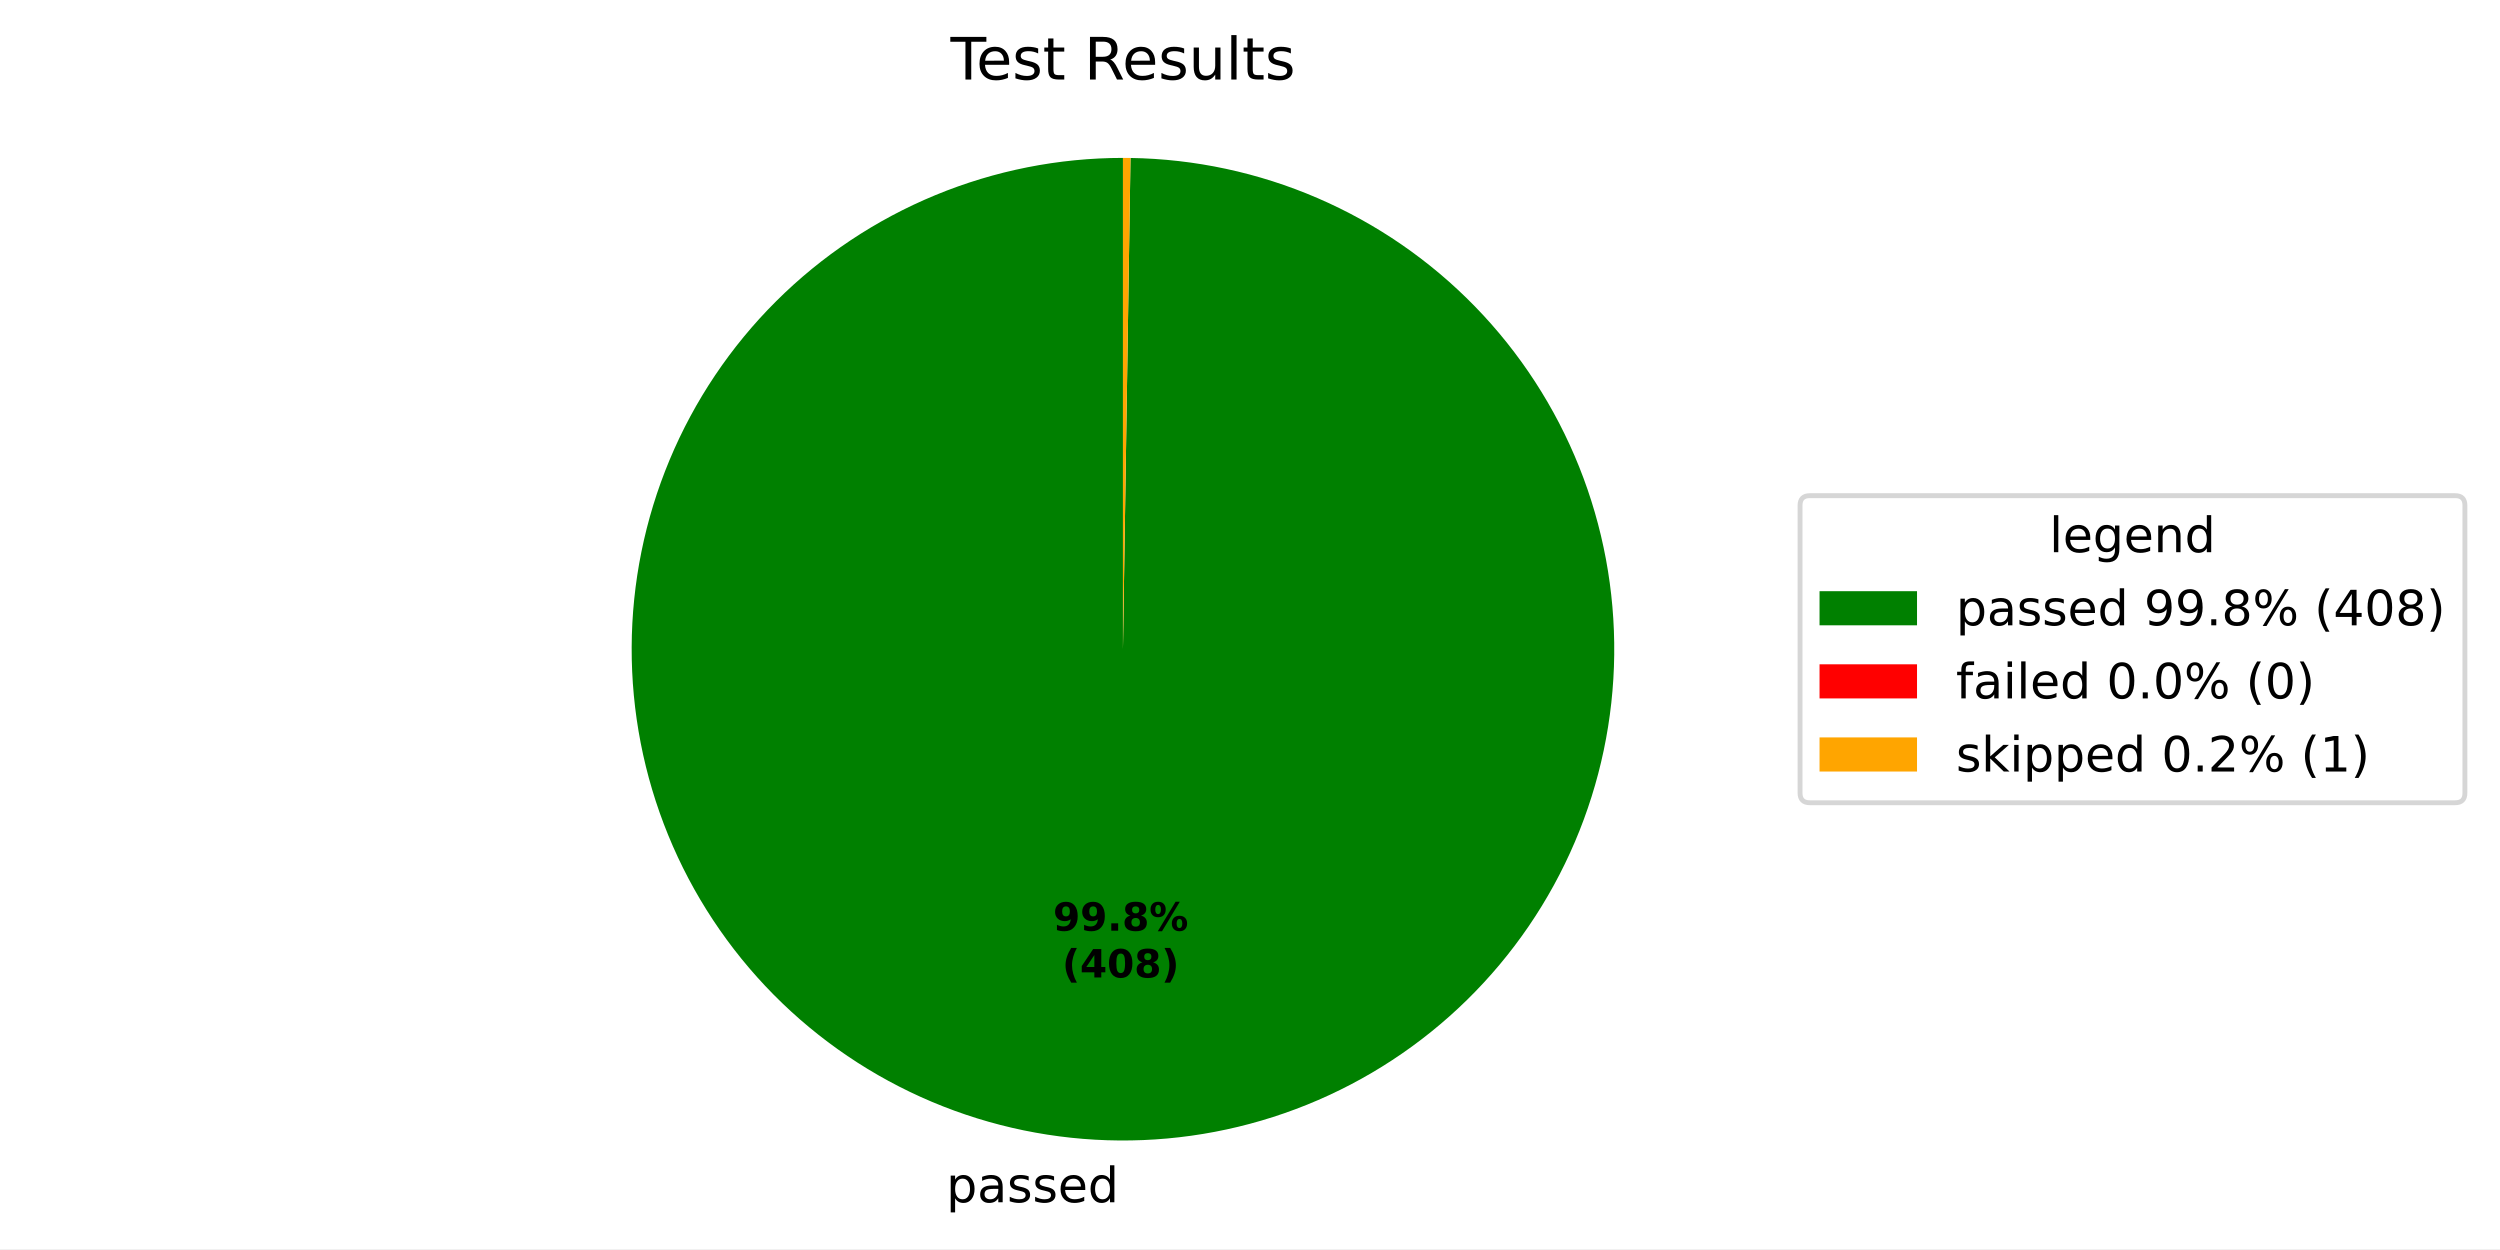
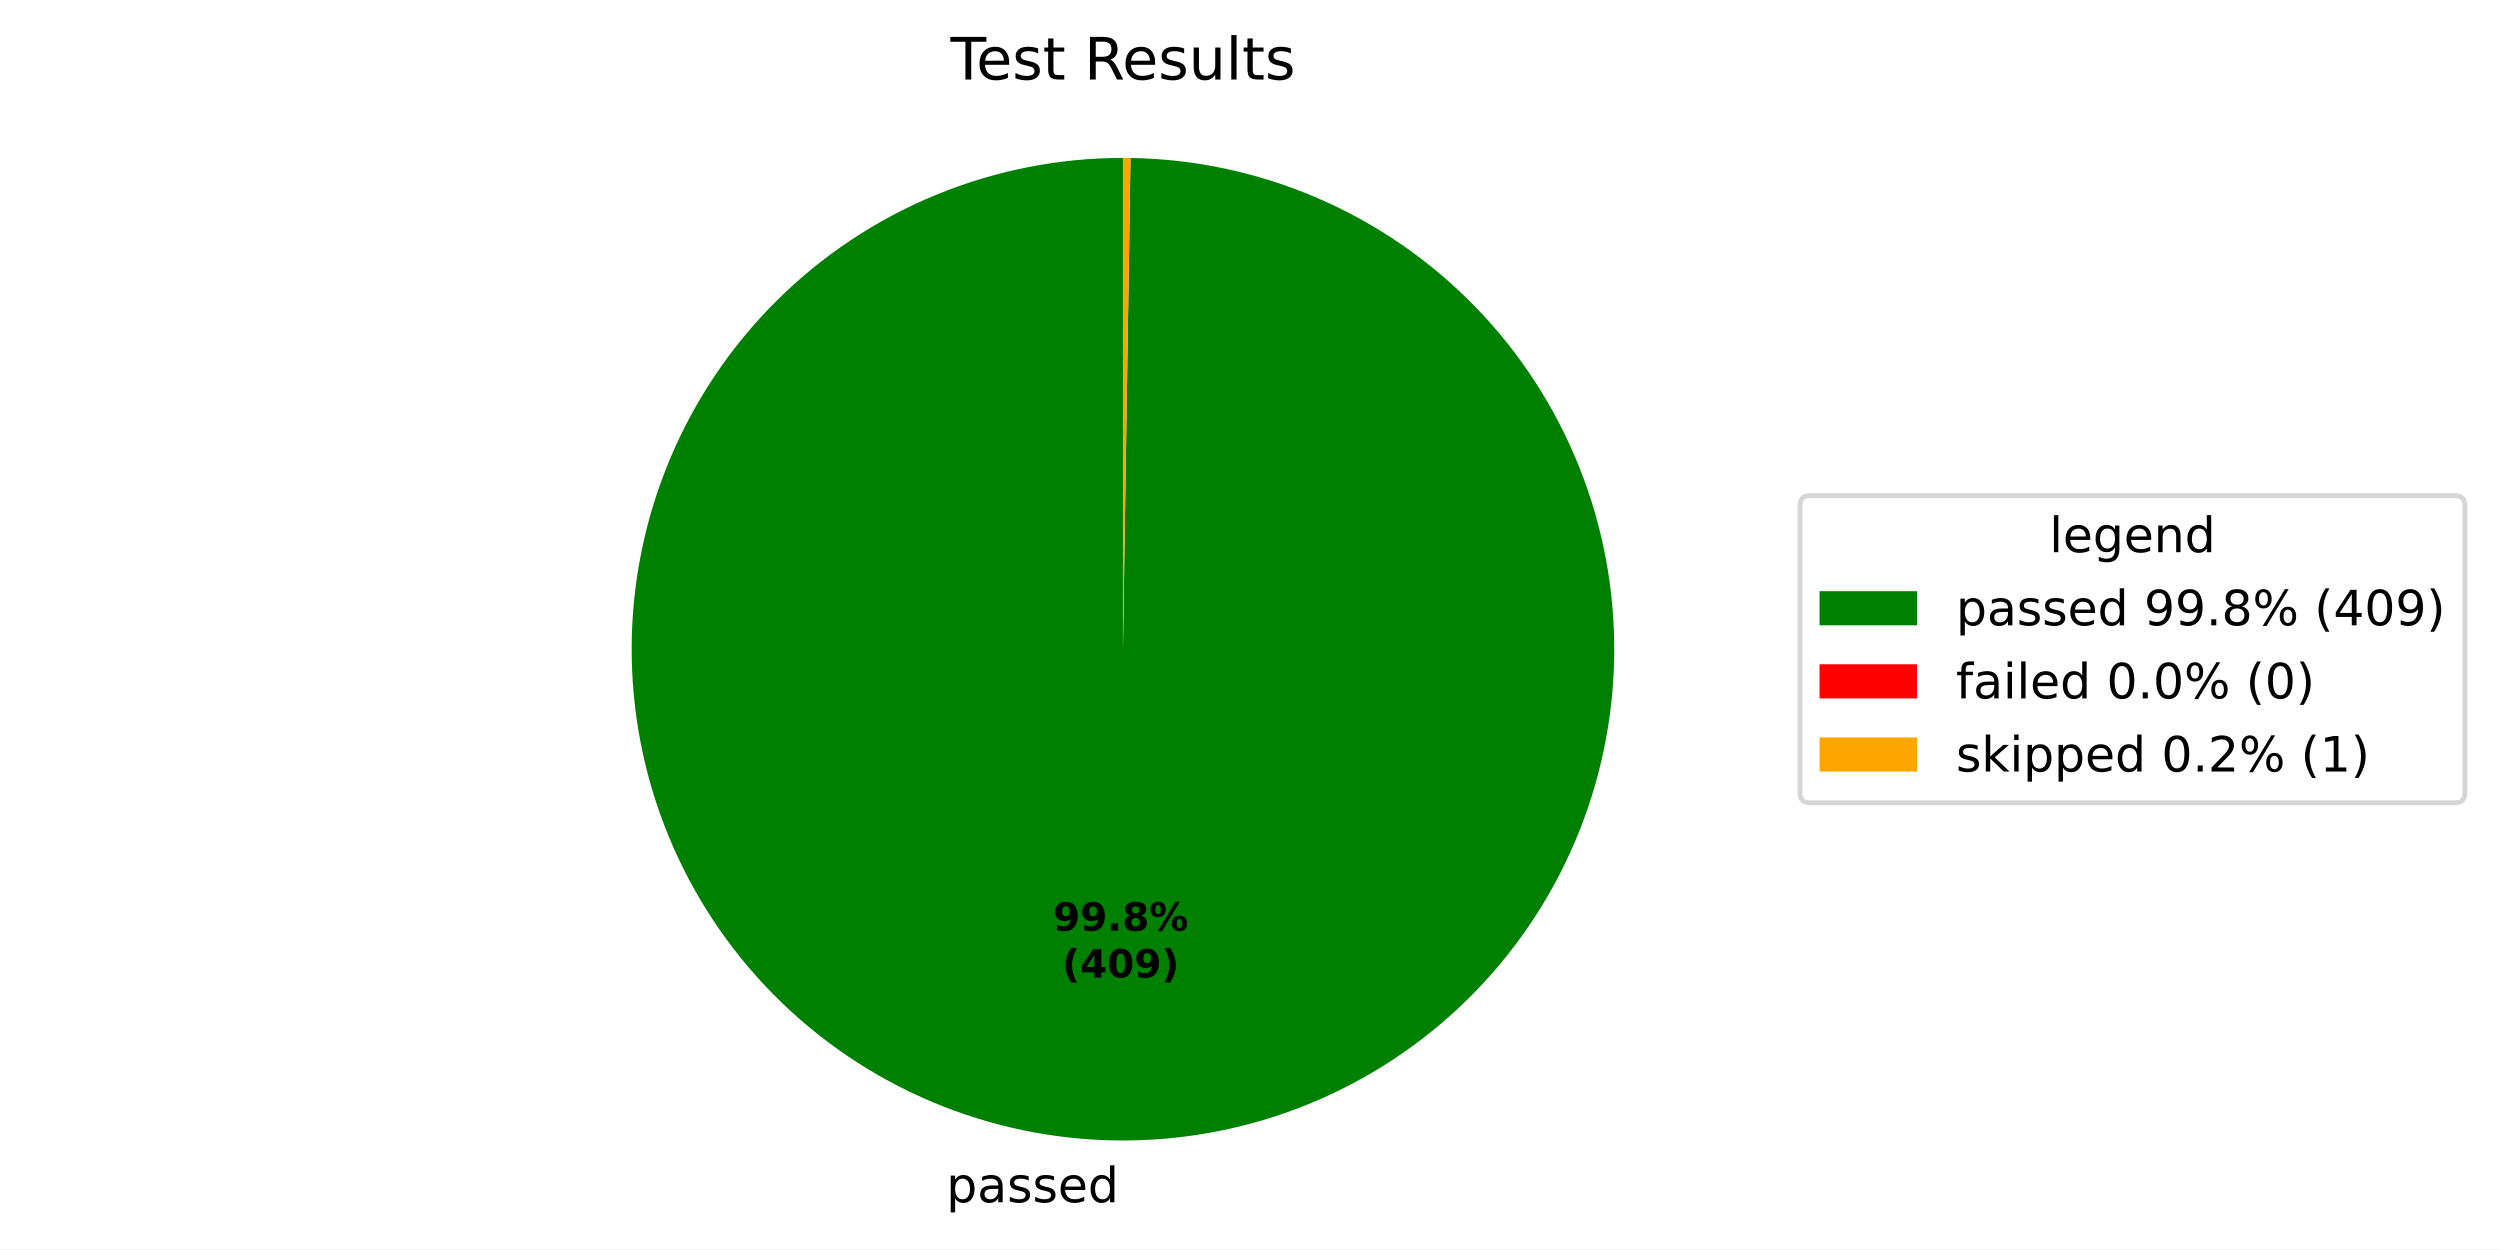
<svg xmlns="http://www.w3.org/2000/svg" xmlns:xlink="http://www.w3.org/1999/xlink" width="512.931pt" height="256.275pt" viewBox="0 0 512.931 256.275" version="1.1">
  <defs>
    <style type="text/css">*{stroke-linejoin: round; stroke-linecap: butt}</style>
  </defs>
  <g id="figure_1">
    <g id="patch_1">
      <path d="M 0 256.275  L 512.931 256.275  L 512.931 0  L 0 0  z " style="fill: #ffffff" />
    </g>
    <g id="axes_1">
      <g id="patch_2">
-         <path d="M 230.4 32.398  C 217.196 32.398 204.119 34.993 191.915 40.034  C 179.711 45.075 168.615 52.466 159.261 61.785  C 149.906 71.104 142.473 82.171 137.384 94.356  C 132.296 106.54 129.651 119.607 129.601 132.811  C 129.55 146.015 132.094 159.102 137.089 171.325  C 142.083 183.548 149.431 194.672 158.714 204.063  C 167.997 213.453 179.035 220.929 191.2 226.064  C 203.365 231.199 216.422 233.894 229.626 233.995  C 242.83 234.097 255.926 231.603 268.168 226.655  C 280.411 221.708 291.563 214.402 300.989 205.156  C 310.415 195.909 317.933 184.899 323.114 172.754  C 328.296 160.609 331.041 147.563 331.193 134.359  C 331.345 121.156 328.902 108.05 324.001 95.789  C 319.101 83.528 311.839 72.348 302.628 62.886  C 293.417 53.425 282.437 45.865 270.312 40.636  C 258.186 35.408 245.151 32.613 231.948 32.41  L 230.4 133.198  z " style="fill: #008000" />
+         <path d="M 230.4 32.398  C 217.196 32.398 204.119 34.993 191.915 40.034  C 179.711 45.076 168.615 52.466 159.26 61.785  C 149.905 71.104 142.472 82.171 137.384 94.356  C 132.296 106.541 129.651 119.608 129.601 132.812  C 129.55 146.016 132.095 159.103 137.089 171.326  C 142.084 183.55 149.432 194.673 158.715 204.064  C 167.998 213.454 179.037 220.93 191.202 226.064  C 203.367 231.199 216.424 233.894 229.628 233.995  C 242.832 234.096 255.928 231.602 268.17 226.654  C 280.413 221.706 291.564 214.401 300.99 205.154  C 310.416 195.907 317.934 184.897 323.115 172.752  C 328.297 160.606 331.042 147.56 331.193 134.357  C 331.345 121.153 328.901 108.047 324 95.786  C 319.099 83.525 311.837 72.345 302.626 62.884  C 293.415 53.423 282.434 45.863 270.308 40.635  C 258.183 35.407 245.148 32.612 231.945 32.41  L 230.4 133.198  z " style="fill: #008000" />
      </g>
      <g id="patch_3">
-         <path d="M 231.948 32.41  C 231.948 32.41 231.948 32.41 231.948 32.41  L 230.4 133.198  z " style="fill: #ff0000" />
+         <path d="M 231.945 32.41  C 231.945 32.41 231.945 32.41 231.945 32.41  L 230.4 133.198  z " style="fill: #ff0000" />
      </g>
      <g id="patch_4">
-         <path d="M 231.948 32.41  C 231.69 32.406 231.432 32.403 231.174 32.401  C 230.916 32.399 230.658 32.398 230.4 32.398  L 230.4 133.198  z " style="fill: #ffa500" />
+         <path d="M 231.945 32.41  C 231.687 32.406 231.43 32.403 231.172 32.401  C 230.915 32.399 230.657 32.398 230.4 32.398  L 230.4 133.198  z " style="fill: #ffa500" />
      </g>
      <g id="matplotlib.axis_1" />
      <g id="matplotlib.axis_2" />
      <g id="text_1">
-         <g transform="translate(194.1514 246.6729) scale(0.1 -0.1)">
+         <g transform="translate(194.1535 246.6729) scale(0.1 -0.1)">
          <defs>
            <path id="DejaVuSans-53" d="M 1159 525  L 1159 -1331  L 581 -1331  L 581 3500  L 1159 3500  L 1159 2969  Q 1341 3281 1617 3432  Q 1894 3584 2278 3584  Q 2916 3584 3314 3078  Q 3713 2572 3713 1747  Q 3713 922 3314 415  Q 2916 -91 2278 -91  Q 1894 -91 1617 61  Q 1341 213 1159 525  z M 3116 1747  Q 3116 2381 2855 2742  Q 2594 3103 2138 3103  Q 1681 3103 1420 2742  Q 1159 2381 1159 1747  Q 1159 1113 1420 752  Q 1681 391 2138 391  Q 2594 391 2855 752  Q 3116 1113 3116 1747  z " transform="scale(0.015625)" />
            <path id="DejaVuSans-44" d="M 2194 1759  Q 1497 1759 1228 1600  Q 959 1441 959 1056  Q 959 750 1161 570  Q 1363 391 1709 391  Q 2188 391 2477 730  Q 2766 1069 2766 1631  L 2766 1759  L 2194 1759  z M 3341 1997  L 3341 0  L 2766 0  L 2766 531  Q 2569 213 2275 61  Q 1981 -91 1556 -91  Q 1019 -91 701 211  Q 384 513 384 1019  Q 384 1609 779 1909  Q 1175 2209 1959 2209  L 2766 2209  L 2766 2266  Q 2766 2663 2505 2880  Q 2244 3097 1772 3097  Q 1472 3097 1187 3025  Q 903 2953 641 2809  L 641 3341  Q 956 3463 1253 3523  Q 1550 3584 1831 3584  Q 2591 3584 2966 3190  Q 3341 2797 3341 1997  z " transform="scale(0.015625)" />
            <path id="DejaVuSans-56" d="M 2834 3397  L 2834 2853  Q 2591 2978 2328 3040  Q 2066 3103 1784 3103  Q 1356 3103 1142 2972  Q 928 2841 928 2578  Q 928 2378 1081 2264  Q 1234 2150 1697 2047  L 1894 2003  Q 2506 1872 2764 1633  Q 3022 1394 3022 966  Q 3022 478 2636 193  Q 2250 -91 1575 -91  Q 1294 -91 989 -36  Q 684 19 347 128  L 347 722  Q 666 556 975 473  Q 1284 391 1588 391  Q 1994 391 2212 530  Q 2431 669 2431 922  Q 2431 1156 2273 1281  Q 2116 1406 1581 1522  L 1381 1569  Q 847 1681 609 1914  Q 372 2147 372 2553  Q 372 3047 722 3315  Q 1072 3584 1716 3584  Q 2034 3584 2315 3537  Q 2597 3491 2834 3397  z " transform="scale(0.015625)" />
            <path id="DejaVuSans-48" d="M 3597 1894  L 3597 1613  L 953 1613  Q 991 1019 1311 708  Q 1631 397 2203 397  Q 2534 397 2845 478  Q 3156 559 3463 722  L 3463 178  Q 3153 47 2828 -22  Q 2503 -91 2169 -91  Q 1331 -91 842 396  Q 353 884 353 1716  Q 353 2575 817 3079  Q 1281 3584 2069 3584  Q 2775 3584 3186 3129  Q 3597 2675 3597 1894  z M 3022 2063  Q 3016 2534 2758 2815  Q 2500 3097 2075 3097  Q 1594 3097 1305 2825  Q 1016 2553 972 2059  L 3022 2063  z " transform="scale(0.015625)" />
            <path id="DejaVuSans-47" d="M 2906 2969  L 2906 4863  L 3481 4863  L 3481 0  L 2906 0  L 2906 525  Q 2725 213 2448 61  Q 2172 -91 1784 -91  Q 1150 -91 751 415  Q 353 922 353 1747  Q 353 2572 751 3078  Q 1150 3584 1784 3584  Q 2172 3584 2448 3432  Q 2725 3281 2906 2969  z M 947 1747  Q 947 1113 1208 752  Q 1469 391 1925 391  Q 2381 391 2643 752  Q 2906 1113 2906 1747  Q 2906 2381 2643 2742  Q 2381 3103 1925 3103  Q 1469 3103 1208 2742  Q 947 2381 947 1747  z " transform="scale(0.015625)" />
          </defs>
          <use xlink:href="#DejaVuSans-53" />
          <use xlink:href="#DejaVuSans-44" transform="translate(63.48438 0)" />
          <use xlink:href="#DejaVuSans-56" transform="translate(124.7656 0)" />
          <use xlink:href="#DejaVuSans-56" transform="translate(176.8594 0)" />
          <use xlink:href="#DejaVuSans-48" transform="translate(228.9531 0)" />
          <use xlink:href="#DejaVuSans-47" transform="translate(290.4844 0)" />
        </g>
      </g>
      <g id="text_2">
-         <g transform="translate(216.0586 190.9537) scale(0.08 -0.08)">
+         <g transform="translate(216.0597 190.9537) scale(0.08 -0.08)">
          <defs>
            <path id="DejaVuSans-Bold-1c" d="M 641 103  L 641 966  Q 928 831 1190 764  Q 1453 697 1709 697  Q 2247 697 2547 995  Q 2847 1294 2900 1881  Q 2688 1725 2447 1647  Q 2206 1569 1925 1569  Q 1209 1569 770 1986  Q 331 2403 331 3084  Q 331 3838 820 4291  Q 1309 4744 2131 4744  Q 3044 4744 3544 4128  Q 4044 3513 4044 2388  Q 4044 1231 3459 570  Q 2875 -91 1856 -91  Q 1528 -91 1228 -42  Q 928 6 641 103  z M 2125 2350  Q 2441 2350 2600 2554  Q 2759 2759 2759 3169  Q 2759 3575 2600 3781  Q 2441 3988 2125 3988  Q 1809 3988 1650 3781  Q 1491 3575 1491 3169  Q 1491 2759 1650 2554  Q 1809 2350 2125 2350  z " transform="scale(0.015625)" />
            <path id="DejaVuSans-Bold-11" d="M 653 1209  L 1778 1209  L 1778 0  L 653 0  L 653 1209  z " transform="scale(0.015625)" />
            <path id="DejaVuSans-Bold-1b" d="M 2228 2088  Q 1891 2088 1709 1903  Q 1528 1719 1528 1375  Q 1528 1031 1709 848  Q 1891 666 2228 666  Q 2563 666 2741 848  Q 2919 1031 2919 1375  Q 2919 1722 2741 1905  Q 2563 2088 2228 2088  z M 1350 2484  Q 925 2613 709 2878  Q 494 3144 494 3541  Q 494 4131 934 4440  Q 1375 4750 2228 4750  Q 3075 4750 3515 4442  Q 3956 4134 3956 3541  Q 3956 3144 3739 2878  Q 3522 2613 3097 2484  Q 3572 2353 3814 2058  Q 4056 1763 4056 1313  Q 4056 619 3595 264  Q 3134 -91 2228 -91  Q 1319 -91 855 264  Q 391 619 391 1313  Q 391 1763 633 2058  Q 875 2353 1350 2484  z M 1631 3419  Q 1631 3141 1786 2991  Q 1941 2841 2228 2841  Q 2509 2841 2662 2991  Q 2816 3141 2816 3419  Q 2816 3697 2662 3845  Q 2509 3994 2228 3994  Q 1941 3994 1786 3844  Q 1631 3694 1631 3419  z " transform="scale(0.015625)" />
            <path id="DejaVuSans-Bold-8" d="M 4959 1925  Q 4738 1925 4616 1733  Q 4494 1541 4494 1184  Q 4494 825 4614 633  Q 4734 441 4959 441  Q 5184 441 5303 633  Q 5422 825 5422 1184  Q 5422 1541 5301 1733  Q 5181 1925 4959 1925  z M 4959 2450  Q 5541 2450 5875 2112  Q 6209 1775 6209 1184  Q 6209 594 5875 251  Q 5541 -91 4959 -91  Q 4378 -91 4042 251  Q 3706 594 3706 1184  Q 3706 1772 4042 2111  Q 4378 2450 4959 2450  z M 2094 -91  L 1403 -91  L 4319 4750  L 5013 4750  L 2094 -91  z M 1453 4750  Q 2034 4750 2367 4411  Q 2700 4072 2700 3481  Q 2700 2891 2367 2550  Q 2034 2209 1453 2209  Q 872 2209 539 2550  Q 206 2891 206 3481  Q 206 4072 539 4411  Q 872 4750 1453 4750  z M 1453 4225  Q 1228 4225 1106 4031  Q 984 3838 984 3481  Q 984 3122 1106 2926  Q 1228 2731 1453 2731  Q 1678 2731 1798 2926  Q 1919 3122 1919 3481  Q 1919 3838 1797 4031  Q 1675 4225 1453 4225  z " transform="scale(0.015625)" />
          </defs>
          <use xlink:href="#DejaVuSans-Bold-1c" />
          <use xlink:href="#DejaVuSans-Bold-1c" transform="translate(69.57812 0)" />
          <use xlink:href="#DejaVuSans-Bold-11" transform="translate(139.1562 0)" />
          <use xlink:href="#DejaVuSans-Bold-1b" transform="translate(177.1406 0)" />
          <use xlink:href="#DejaVuSans-Bold-8" transform="translate(246.7188 0)" />
        </g>
-         <g transform="translate(217.9298 200.5552) scale(0.08 -0.08)">
+         <g transform="translate(217.931 200.5553) scale(0.08 -0.08)">
          <defs>
            <path id="DejaVuSans-Bold-b" d="M 2413 -844  L 1484 -844  Q 1006 -72 778 623  Q 550 1319 550 2003  Q 550 2688 779 3389  Q 1009 4091 1484 4856  L 2413 4856  Q 2013 4116 1813 3408  Q 1613 2700 1613 2009  Q 1613 1319 1811 609  Q 2009 -100 2413 -844  z " transform="scale(0.015625)" />
            <path id="DejaVuSans-Bold-17" d="M 2356 3675  L 1038 1722  L 2356 1722  L 2356 3675  z M 2156 4666  L 3494 4666  L 3494 1722  L 4159 1722  L 4159 850  L 3494 850  L 3494 0  L 2356 0  L 2356 850  L 288 850  L 288 1881  L 2156 4666  z " transform="scale(0.015625)" />
            <path id="DejaVuSans-Bold-13" d="M 2944 2338  Q 2944 3213 2780 3570  Q 2616 3928 2228 3928  Q 1841 3928 1675 3570  Q 1509 3213 1509 2338  Q 1509 1453 1675 1090  Q 1841 728 2228 728  Q 2613 728 2778 1090  Q 2944 1453 2944 2338  z M 4147 2328  Q 4147 1169 3647 539  Q 3147 -91 2228 -91  Q 1306 -91 806 539  Q 306 1169 306 2328  Q 306 3491 806 4120  Q 1306 4750 2228 4750  Q 3147 4750 3647 4120  Q 4147 3491 4147 2328  z " transform="scale(0.015625)" />
            <path id="DejaVuSans-Bold-c" d="M 513 -844  Q 913 -100 1113 609  Q 1313 1319 1313 2009  Q 1313 2700 1113 3408  Q 913 4116 513 4856  L 1441 4856  Q 1916 4091 2145 3389  Q 2375 2688 2375 2003  Q 2375 1319 2147 623  Q 1919 -72 1441 -844  L 513 -844  z " transform="scale(0.015625)" />
          </defs>
          <use xlink:href="#DejaVuSans-Bold-b" />
          <use xlink:href="#DejaVuSans-Bold-17" transform="translate(45.70312 0)" />
          <use xlink:href="#DejaVuSans-Bold-13" transform="translate(115.2812 0)" />
-           <use xlink:href="#DejaVuSans-Bold-1b" transform="translate(184.8594 0)" />
+           <use xlink:href="#DejaVuSans-Bold-1c" transform="translate(184.8594 0)" />
          <use xlink:href="#DejaVuSans-Bold-c" transform="translate(254.4375 0)" />
        </g>
      </g>
      <g id="text_3">
        <g transform="translate(195.0131 16.31812) scale(0.12 -0.12)">
          <defs>
            <path id="DejaVuSans-37" d="M -19 4666  L 3928 4666  L 3928 4134  L 2272 4134  L 2272 0  L 1638 0  L 1638 4134  L -19 4134  L -19 4666  z " transform="scale(0.015625)" />
            <path id="DejaVuSans-57" d="M 1172 4494  L 1172 3500  L 2356 3500  L 2356 3053  L 1172 3053  L 1172 1153  Q 1172 725 1289 603  Q 1406 481 1766 481  L 2356 481  L 2356 0  L 1766 0  Q 1100 0 847 248  Q 594 497 594 1153  L 594 3053  L 172 3053  L 172 3500  L 594 3500  L 594 4494  L 1172 4494  z " transform="scale(0.015625)" />
            <path id="DejaVuSans-3" transform="scale(0.015625)" />
            <path id="DejaVuSans-35" d="M 2841 2188  Q 3044 2119 3236 1894  Q 3428 1669 3622 1275  L 4263 0  L 3584 0  L 2988 1197  Q 2756 1666 2539 1819  Q 2322 1972 1947 1972  L 1259 1972  L 1259 0  L 628 0  L 628 4666  L 2053 4666  Q 2853 4666 3247 4331  Q 3641 3997 3641 3322  Q 3641 2881 3436 2590  Q 3231 2300 2841 2188  z M 1259 4147  L 1259 2491  L 2053 2491  Q 2509 2491 2742 2702  Q 2975 2913 2975 3322  Q 2975 3731 2742 3939  Q 2509 4147 2053 4147  L 1259 4147  z " transform="scale(0.015625)" />
            <path id="DejaVuSans-58" d="M 544 1381  L 544 3500  L 1119 3500  L 1119 1403  Q 1119 906 1312 657  Q 1506 409 1894 409  Q 2359 409 2629 706  Q 2900 1003 2900 1516  L 2900 3500  L 3475 3500  L 3475 0  L 2900 0  L 2900 538  Q 2691 219 2414 64  Q 2138 -91 1772 -91  Q 1169 -91 856 284  Q 544 659 544 1381  z M 1991 3584  L 1991 3584  z " transform="scale(0.015625)" />
            <path id="DejaVuSans-4f" d="M 603 4863  L 1178 4863  L 1178 0  L 603 0  L 603 4863  z " transform="scale(0.015625)" />
          </defs>
          <use xlink:href="#DejaVuSans-37" />
          <use xlink:href="#DejaVuSans-48" transform="translate(44.09375 0)" />
          <use xlink:href="#DejaVuSans-56" transform="translate(105.625 0)" />
          <use xlink:href="#DejaVuSans-57" transform="translate(157.7188 0)" />
          <use xlink:href="#DejaVuSans-3" transform="translate(196.9219 0)" />
          <use xlink:href="#DejaVuSans-35" transform="translate(228.7031 0)" />
          <use xlink:href="#DejaVuSans-48" transform="translate(293.7031 0)" />
          <use xlink:href="#DejaVuSans-56" transform="translate(355.2344 0)" />
          <use xlink:href="#DejaVuSans-58" transform="translate(407.3281 0)" />
          <use xlink:href="#DejaVuSans-4f" transform="translate(470.7031 0)" />
          <use xlink:href="#DejaVuSans-57" transform="translate(498.4844 0)" />
          <use xlink:href="#DejaVuSans-56" transform="translate(537.6875 0)" />
        </g>
      </g>
      <g id="legend_1">
        <g id="patch_5">
          <path d="M 371.32 164.7  L 503.731 164.7  Q 505.731 164.7 505.731 162.7  L 505.731 103.697  Q 505.731 101.697 503.731 101.697  L 371.32 101.697  Q 369.32 101.697 369.32 103.697  L 369.32 162.7  Q 369.32 164.7 371.32 164.7  z " style="fill: #ffffff; opacity: 0.8; stroke: #cccccc; stroke-linejoin: miter" />
        </g>
        <g id="text_4">
          <g transform="translate(420.4661 113.295) scale(0.1 -0.1)">
            <defs>
              <path id="DejaVuSans-4a" d="M 2906 1791  Q 2906 2416 2648 2759  Q 2391 3103 1925 3103  Q 1463 3103 1205 2759  Q 947 2416 947 1791  Q 947 1169 1205 825  Q 1463 481 1925 481  Q 2391 481 2648 825  Q 2906 1169 2906 1791  z M 3481 434  Q 3481 -459 3084 -895  Q 2688 -1331 1869 -1331  Q 1566 -1331 1297 -1286  Q 1028 -1241 775 -1147  L 775 -588  Q 1028 -725 1275 -790  Q 1522 -856 1778 -856  Q 2344 -856 2625 -561  Q 2906 -266 2906 331  L 2906 616  Q 2728 306 2450 153  Q 2172 0 1784 0  Q 1141 0 747 490  Q 353 981 353 1791  Q 353 2603 747 3093  Q 1141 3584 1784 3584  Q 2172 3584 2450 3431  Q 2728 3278 2906 2969  L 2906 3500  L 3481 3500  L 3481 434  z " transform="scale(0.015625)" />
              <path id="DejaVuSans-51" d="M 3513 2113  L 3513 0  L 2938 0  L 2938 2094  Q 2938 2591 2744 2837  Q 2550 3084 2163 3084  Q 1697 3084 1428 2787  Q 1159 2491 1159 1978  L 1159 0  L 581 0  L 581 3500  L 1159 3500  L 1159 2956  Q 1366 3272 1645 3428  Q 1925 3584 2291 3584  Q 2894 3584 3203 3211  Q 3513 2838 3513 2113  z " transform="scale(0.015625)" />
            </defs>
            <use xlink:href="#DejaVuSans-4f" />
            <use xlink:href="#DejaVuSans-48" transform="translate(27.78125 0)" />
            <use xlink:href="#DejaVuSans-4a" transform="translate(89.3125 0)" />
            <use xlink:href="#DejaVuSans-48" transform="translate(152.7969 0)" />
            <use xlink:href="#DejaVuSans-51" transform="translate(214.3281 0)" />
            <use xlink:href="#DejaVuSans-47" transform="translate(277.7031 0)" />
          </g>
        </g>
        <g id="patch_6">
          <path d="M 373.32 128.296  L 393.32 128.296  L 393.32 121.296  L 373.32 121.296  z " style="fill: #008000" />
        </g>
        <g id="text_5">
          <g transform="translate(401.32 128.2958) scale(0.1 -0.1)">
            <defs>
              <path id="DejaVuSans-1c" d="M 703 97  L 703 672  Q 941 559 1184 500  Q 1428 441 1663 441  Q 2288 441 2617 861  Q 2947 1281 2994 2138  Q 2813 1869 2534 1725  Q 2256 1581 1919 1581  Q 1219 1581 811 2004  Q 403 2428 403 3163  Q 403 3881 828 4315  Q 1253 4750 1959 4750  Q 2769 4750 3195 4129  Q 3622 3509 3622 2328  Q 3622 1225 3098 567  Q 2575 -91 1691 -91  Q 1453 -91 1209 -44  Q 966 3 703 97  z M 1959 2075  Q 2384 2075 2632 2365  Q 2881 2656 2881 3163  Q 2881 3666 2632 3958  Q 2384 4250 1959 4250  Q 1534 4250 1286 3958  Q 1038 3666 1038 3163  Q 1038 2656 1286 2365  Q 1534 2075 1959 2075  z " transform="scale(0.015625)" />
              <path id="DejaVuSans-11" d="M 684 794  L 1344 794  L 1344 0  L 684 0  L 684 794  z " transform="scale(0.015625)" />
              <path id="DejaVuSans-1b" d="M 2034 2216  Q 1584 2216 1326 1975  Q 1069 1734 1069 1313  Q 1069 891 1326 650  Q 1584 409 2034 409  Q 2484 409 2743 651  Q 3003 894 3003 1313  Q 3003 1734 2745 1975  Q 2488 2216 2034 2216  z M 1403 2484  Q 997 2584 770 2862  Q 544 3141 544 3541  Q 544 4100 942 4425  Q 1341 4750 2034 4750  Q 2731 4750 3128 4425  Q 3525 4100 3525 3541  Q 3525 3141 3298 2862  Q 3072 2584 2669 2484  Q 3125 2378 3379 2068  Q 3634 1759 3634 1313  Q 3634 634 3220 271  Q 2806 -91 2034 -91  Q 1263 -91 848 271  Q 434 634 434 1313  Q 434 1759 690 2068  Q 947 2378 1403 2484  z M 1172 3481  Q 1172 3119 1398 2916  Q 1625 2713 2034 2713  Q 2441 2713 2670 2916  Q 2900 3119 2900 3481  Q 2900 3844 2670 4047  Q 2441 4250 2034 4250  Q 1625 4250 1398 4047  Q 1172 3844 1172 3481  z " transform="scale(0.015625)" />
              <path id="DejaVuSans-8" d="M 4653 2053  Q 4381 2053 4226 1822  Q 4072 1591 4072 1178  Q 4072 772 4226 539  Q 4381 306 4653 306  Q 4919 306 5073 539  Q 5228 772 5228 1178  Q 5228 1588 5073 1820  Q 4919 2053 4653 2053  z M 4653 2450  Q 5147 2450 5437 2106  Q 5728 1763 5728 1178  Q 5728 594 5436 251  Q 5144 -91 4653 -91  Q 4153 -91 3862 251  Q 3572 594 3572 1178  Q 3572 1766 3864 2108  Q 4156 2450 4653 2450  z M 1428 4353  Q 1159 4353 1004 4120  Q 850 3888 850 3481  Q 850 3069 1003 2837  Q 1156 2606 1428 2606  Q 1700 2606 1854 2837  Q 2009 3069 2009 3481  Q 2009 3884 1853 4118  Q 1697 4353 1428 4353  z M 4250 4750  L 4750 4750  L 1831 -91  L 1331 -91  L 4250 4750  z M 1428 4750  Q 1922 4750 2215 4408  Q 2509 4066 2509 3481  Q 2509 2891 2217 2550  Q 1925 2209 1428 2209  Q 931 2209 642 2551  Q 353 2894 353 3481  Q 353 4063 643 4406  Q 934 4750 1428 4750  z " transform="scale(0.015625)" />
              <path id="DejaVuSans-b" d="M 1984 4856  Q 1566 4138 1362 3434  Q 1159 2731 1159 2009  Q 1159 1288 1364 580  Q 1569 -128 1984 -844  L 1484 -844  Q 1016 -109 783 600  Q 550 1309 550 2009  Q 550 2706 781 3412  Q 1013 4119 1484 4856  L 1984 4856  z " transform="scale(0.015625)" />
              <path id="DejaVuSans-17" d="M 2419 4116  L 825 1625  L 2419 1625  L 2419 4116  z M 2253 4666  L 3047 4666  L 3047 1625  L 3713 1625  L 3713 1100  L 3047 1100  L 3047 0  L 2419 0  L 2419 1100  L 313 1100  L 313 1709  L 2253 4666  z " transform="scale(0.015625)" />
              <path id="DejaVuSans-13" d="M 2034 4250  Q 1547 4250 1301 3770  Q 1056 3291 1056 2328  Q 1056 1369 1301 889  Q 1547 409 2034 409  Q 2525 409 2770 889  Q 3016 1369 3016 2328  Q 3016 3291 2770 3770  Q 2525 4250 2034 4250  z M 2034 4750  Q 2819 4750 3233 4129  Q 3647 3509 3647 2328  Q 3647 1150 3233 529  Q 2819 -91 2034 -91  Q 1250 -91 836 529  Q 422 1150 422 2328  Q 422 3509 836 4129  Q 1250 4750 2034 4750  z " transform="scale(0.015625)" />
              <path id="DejaVuSans-c" d="M 513 4856  L 1013 4856  Q 1481 4119 1714 3412  Q 1947 2706 1947 2009  Q 1947 1309 1714 600  Q 1481 -109 1013 -844  L 513 -844  Q 928 -128 1133 580  Q 1338 1288 1338 2009  Q 1338 2731 1133 3434  Q 928 4138 513 4856  z " transform="scale(0.015625)" />
            </defs>
            <use xlink:href="#DejaVuSans-53" />
            <use xlink:href="#DejaVuSans-44" transform="translate(63.48438 0)" />
            <use xlink:href="#DejaVuSans-56" transform="translate(124.7656 0)" />
            <use xlink:href="#DejaVuSans-56" transform="translate(176.8594 0)" />
            <use xlink:href="#DejaVuSans-48" transform="translate(228.9531 0)" />
            <use xlink:href="#DejaVuSans-47" transform="translate(290.4844 0)" />
            <use xlink:href="#DejaVuSans-3" transform="translate(353.9688 0)" />
            <use xlink:href="#DejaVuSans-1c" transform="translate(385.75 0)" />
            <use xlink:href="#DejaVuSans-1c" transform="translate(449.375 0)" />
            <use xlink:href="#DejaVuSans-11" transform="translate(513 0)" />
            <use xlink:href="#DejaVuSans-1b" transform="translate(544.7812 0)" />
            <use xlink:href="#DejaVuSans-8" transform="translate(608.4062 0)" />
            <use xlink:href="#DejaVuSans-3" transform="translate(703.4219 0)" />
            <use xlink:href="#DejaVuSans-b" transform="translate(735.2031 0)" />
            <use xlink:href="#DejaVuSans-17" transform="translate(774.2188 0)" />
            <use xlink:href="#DejaVuSans-13" transform="translate(837.8438 0)" />
-             <use xlink:href="#DejaVuSans-1b" transform="translate(901.4688 0)" />
+             <use xlink:href="#DejaVuSans-1c" transform="translate(901.4688 0)" />
            <use xlink:href="#DejaVuSans-c" transform="translate(965.0938 0)" />
          </g>
        </g>
        <g id="patch_7">
          <path d="M 373.32 143.297  L 393.32 143.297  L 393.32 136.297  L 373.32 136.297  z " style="fill: #ff0000" />
        </g>
        <g id="text_6">
          <g transform="translate(401.32 143.2966) scale(0.1 -0.1)">
            <defs>
              <path id="DejaVuSans-49" d="M 2375 4863  L 2375 4384  L 1825 4384  Q 1516 4384 1395 4259  Q 1275 4134 1275 3809  L 1275 3500  L 2222 3500  L 2222 3053  L 1275 3053  L 1275 0  L 697 0  L 697 3053  L 147 3053  L 147 3500  L 697 3500  L 697 3744  Q 697 4328 969 4595  Q 1241 4863 1831 4863  L 2375 4863  z " transform="scale(0.015625)" />
              <path id="DejaVuSans-4c" d="M 603 3500  L 1178 3500  L 1178 0  L 603 0  L 603 3500  z M 603 4863  L 1178 4863  L 1178 4134  L 603 4134  L 603 4863  z " transform="scale(0.015625)" />
            </defs>
            <use xlink:href="#DejaVuSans-49" />
            <use xlink:href="#DejaVuSans-44" transform="translate(35.20312 0)" />
            <use xlink:href="#DejaVuSans-4c" transform="translate(96.48438 0)" />
            <use xlink:href="#DejaVuSans-4f" transform="translate(124.2656 0)" />
            <use xlink:href="#DejaVuSans-48" transform="translate(152.0469 0)" />
            <use xlink:href="#DejaVuSans-47" transform="translate(213.5781 0)" />
            <use xlink:href="#DejaVuSans-3" transform="translate(277.0625 0)" />
            <use xlink:href="#DejaVuSans-13" transform="translate(308.8438 0)" />
            <use xlink:href="#DejaVuSans-11" transform="translate(372.4688 0)" />
            <use xlink:href="#DejaVuSans-13" transform="translate(404.25 0)" />
            <use xlink:href="#DejaVuSans-8" transform="translate(467.875 0)" />
            <use xlink:href="#DejaVuSans-3" transform="translate(562.8906 0)" />
            <use xlink:href="#DejaVuSans-b" transform="translate(594.6719 0)" />
            <use xlink:href="#DejaVuSans-13" transform="translate(633.6875 0)" />
            <use xlink:href="#DejaVuSans-c" transform="translate(697.3125 0)" />
          </g>
        </g>
        <g id="patch_8">
          <path d="M 373.32 158.297  L 393.32 158.297  L 393.32 151.297  L 373.32 151.297  z " style="fill: #ffa500" />
        </g>
        <g id="text_7">
          <g transform="translate(401.32 158.2973) scale(0.1 -0.1)">
            <defs>
              <path id="DejaVuSans-4e" d="M 581 4863  L 1159 4863  L 1159 1991  L 2875 3500  L 3609 3500  L 1753 1863  L 3688 0  L 2938 0  L 1159 1709  L 1159 0  L 581 0  L 581 4863  z " transform="scale(0.015625)" />
              <path id="DejaVuSans-15" d="M 1228 531  L 3431 531  L 3431 0  L 469 0  L 469 531  Q 828 903 1448 1529  Q 2069 2156 2228 2338  Q 2531 2678 2651 2914  Q 2772 3150 2772 3378  Q 2772 3750 2511 3984  Q 2250 4219 1831 4219  Q 1534 4219 1204 4116  Q 875 4013 500 3803  L 500 4441  Q 881 4594 1212 4672  Q 1544 4750 1819 4750  Q 2544 4750 2975 4387  Q 3406 4025 3406 3419  Q 3406 3131 3298 2873  Q 3191 2616 2906 2266  Q 2828 2175 2409 1742  Q 1991 1309 1228 531  z " transform="scale(0.015625)" />
              <path id="DejaVuSans-14" d="M 794 531  L 1825 531  L 1825 4091  L 703 3866  L 703 4441  L 1819 4666  L 2450 4666  L 2450 531  L 3481 531  L 3481 0  L 794 0  L 794 531  z " transform="scale(0.015625)" />
            </defs>
            <use xlink:href="#DejaVuSans-56" />
            <use xlink:href="#DejaVuSans-4e" transform="translate(52.09375 0)" />
            <use xlink:href="#DejaVuSans-4c" transform="translate(110 0)" />
            <use xlink:href="#DejaVuSans-53" transform="translate(137.7812 0)" />
            <use xlink:href="#DejaVuSans-53" transform="translate(201.2656 0)" />
            <use xlink:href="#DejaVuSans-48" transform="translate(264.75 0)" />
            <use xlink:href="#DejaVuSans-47" transform="translate(326.2812 0)" />
            <use xlink:href="#DejaVuSans-3" transform="translate(389.7656 0)" />
            <use xlink:href="#DejaVuSans-13" transform="translate(421.5469 0)" />
            <use xlink:href="#DejaVuSans-11" transform="translate(485.1719 0)" />
            <use xlink:href="#DejaVuSans-15" transform="translate(516.9531 0)" />
            <use xlink:href="#DejaVuSans-8" transform="translate(580.5781 0)" />
            <use xlink:href="#DejaVuSans-3" transform="translate(675.5938 0)" />
            <use xlink:href="#DejaVuSans-b" transform="translate(707.375 0)" />
            <use xlink:href="#DejaVuSans-14" transform="translate(746.3906 0)" />
            <use xlink:href="#DejaVuSans-c" transform="translate(810.0156 0)" />
          </g>
        </g>
      </g>
    </g>
  </g>
</svg>
